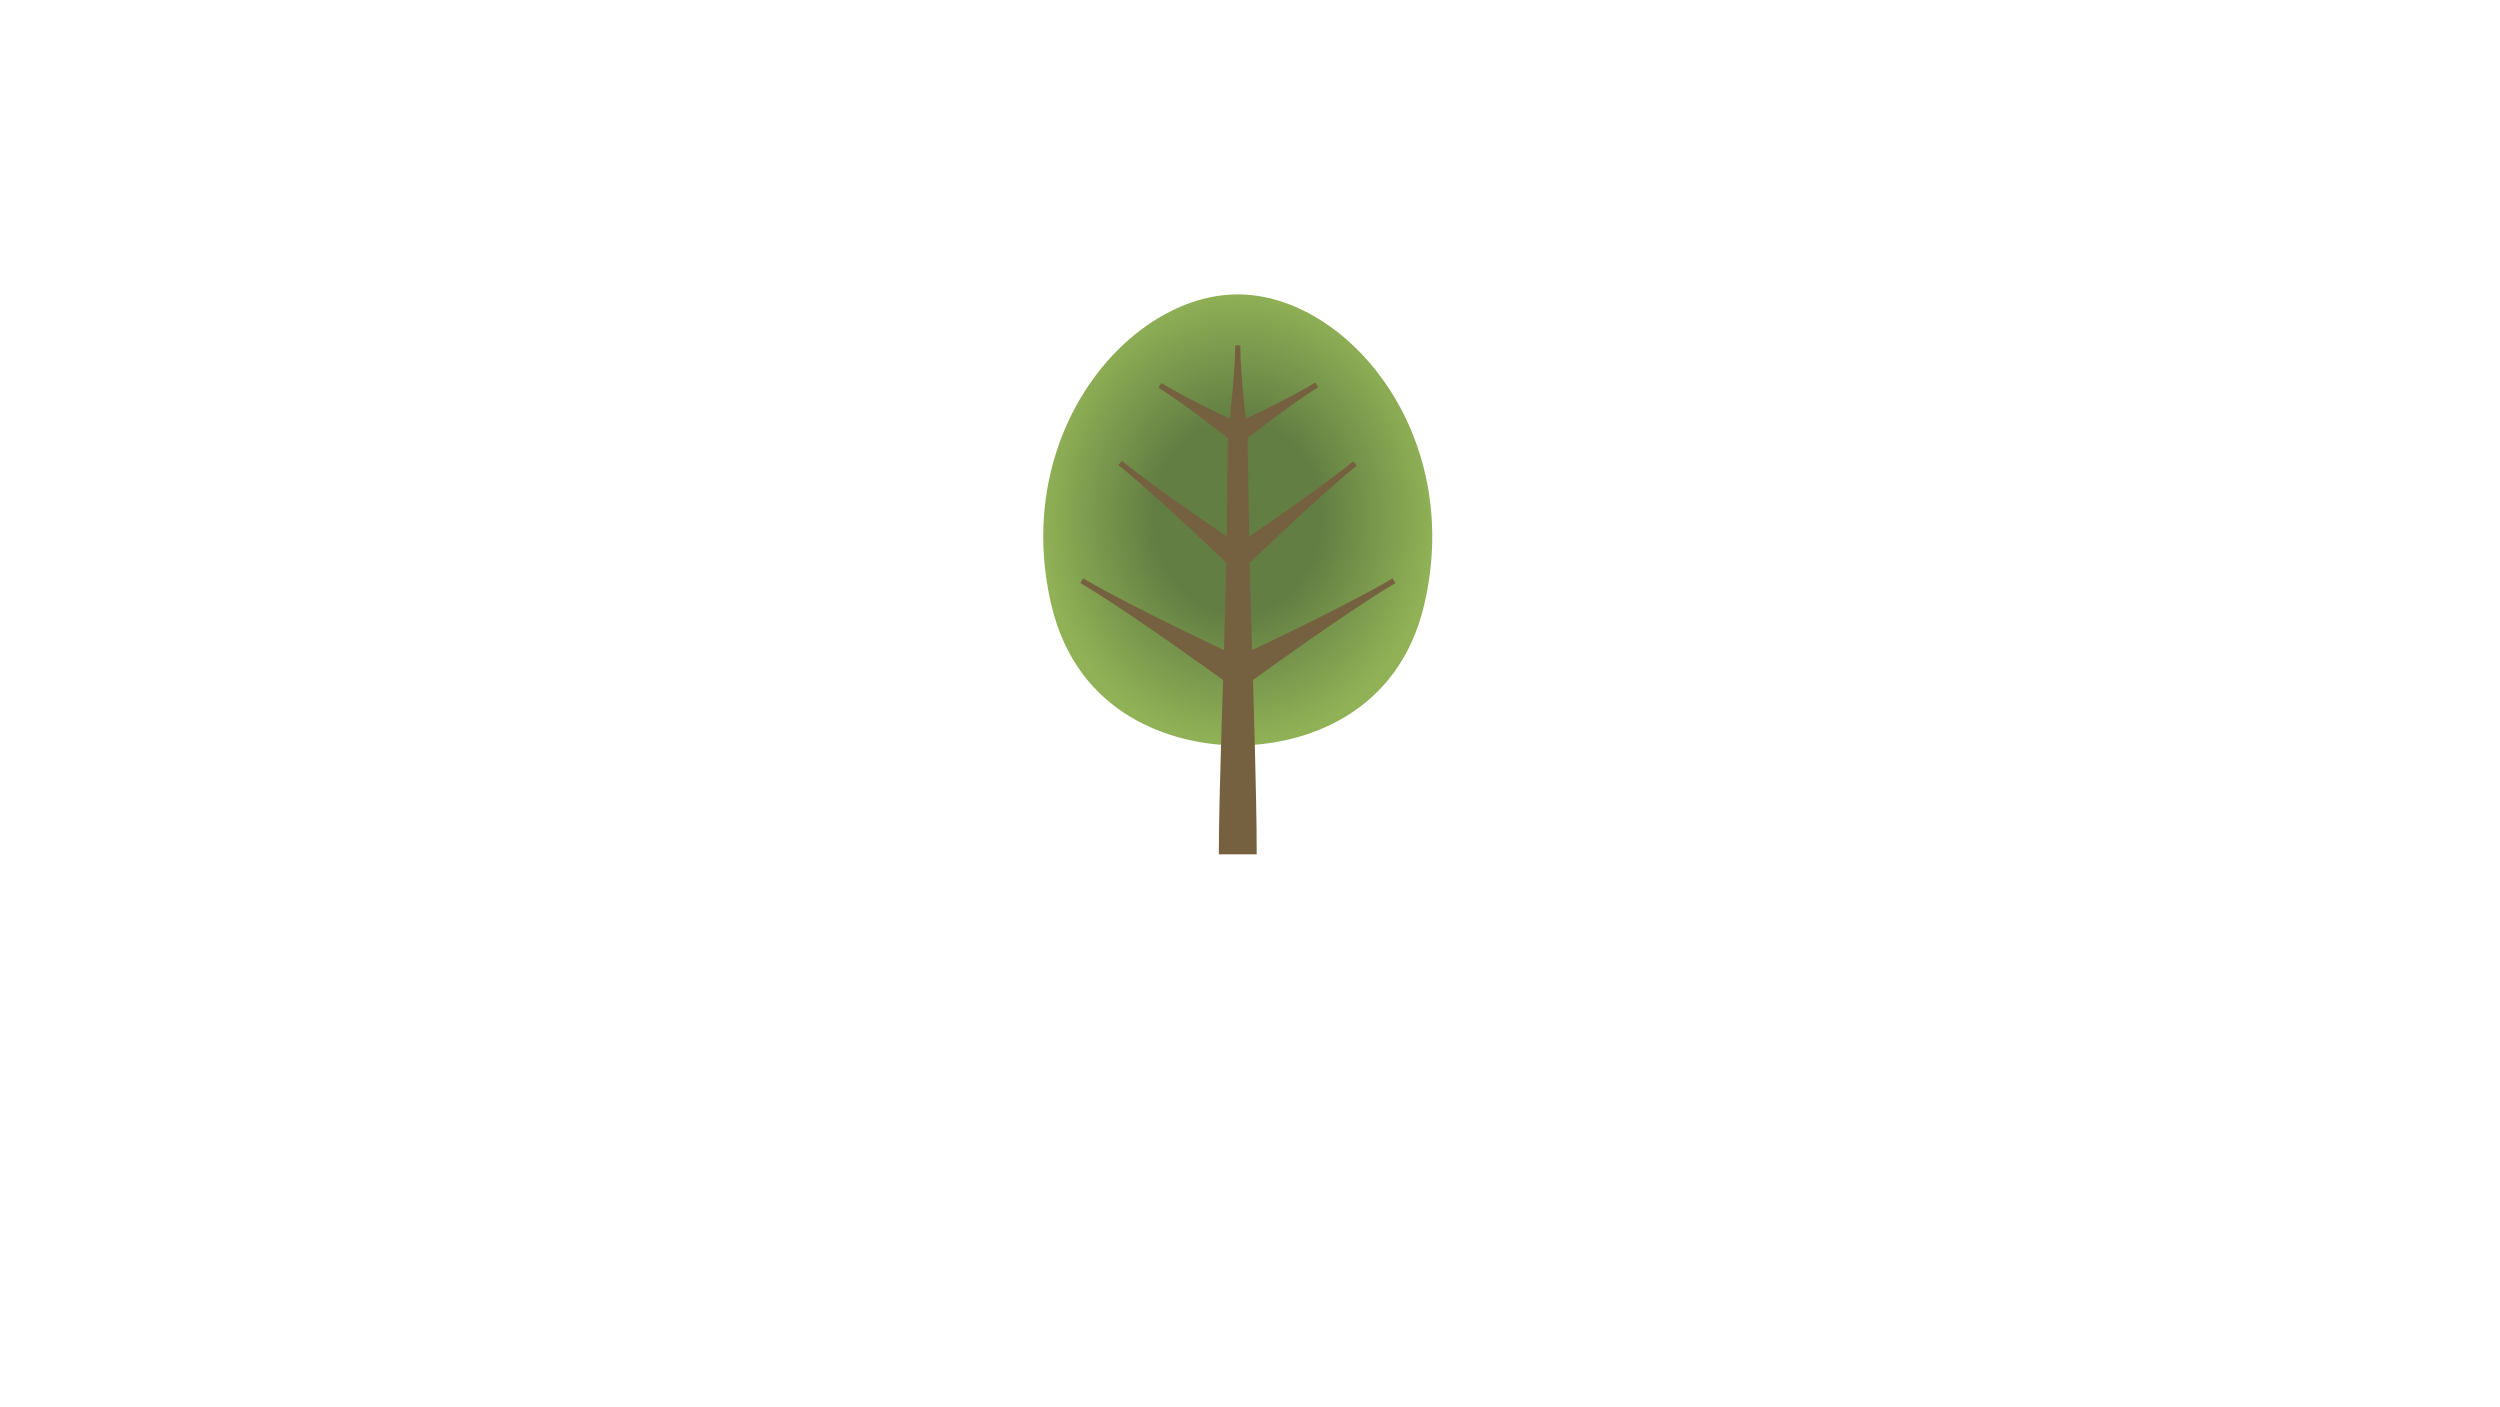
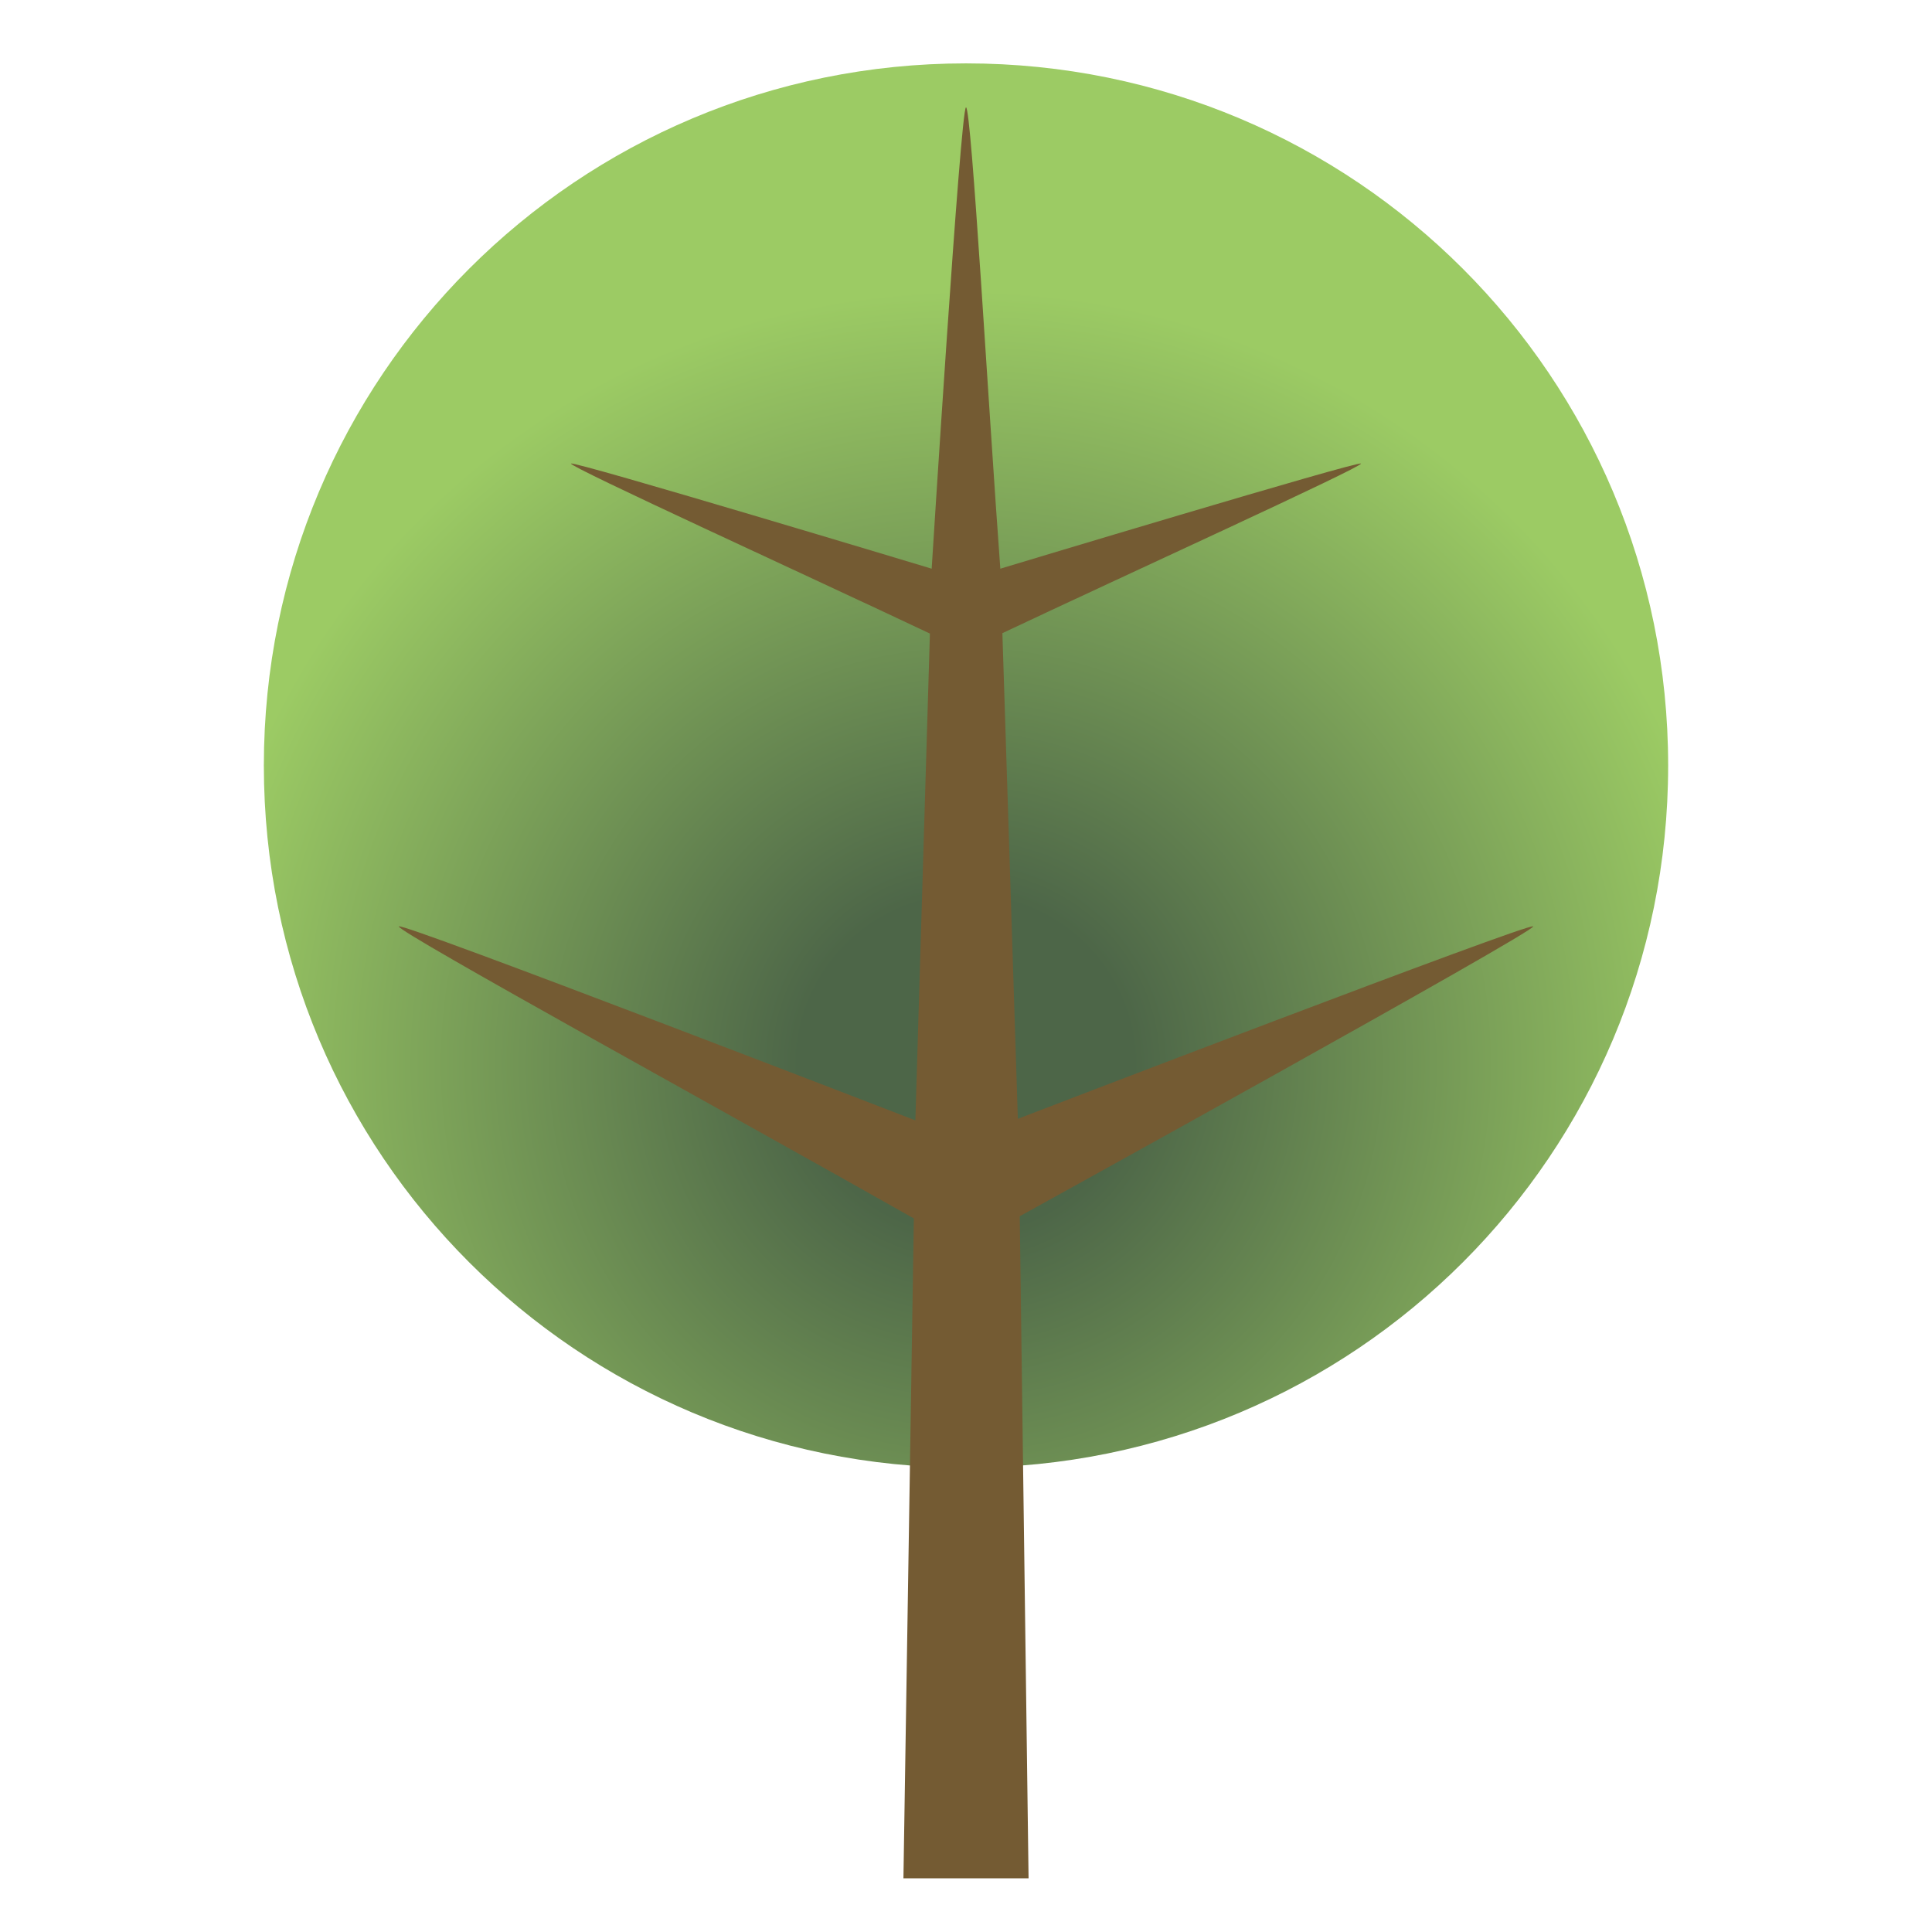
- <svg xmlns="http://www.w3.org/2000/svg" version="1.1" id="Frame_0" width="1280px" height="720px">
-   <g id="trees_and_hills">
-     <g id="tree2">
-       <radialGradient id="B100B14A-796D-40ED-A648-D6EFCCCCCA94_0" cx="49.89%" cy="49.27%" r="50.25%">
-         <stop offset="42.35%" style="stop-color:rgb(98,126,67);stop-opacity:1.00" />
-         <stop offset="100.00%" style="stop-color:rgb(144,177,86);stop-opacity:1.00" />
-       </radialGradient>
-       <path fill="url(#B100B14A-796D-40ED-A648-D6EFCCCCCA94_0)" fill-rule="evenodd" stroke="none" d="M 633.731 150.722 C 689.331 150.722 749.768 221.843 729.207 309.571 C 715.935 366.197 667.112 381.651 633.731 381.651 C 600.349 381.651 551.526 366.197 538.254 309.571 C 517.693 221.843 578.131 150.722 633.731 150.722 Z" />
-       <path fill="#756140" d="M 554.585 296.122 C 581.251 311.851 637.675 338.048 637.695 338.060 L 630.051 350.966 C 630.055 350.969 579.829 314.263 553.162 298.534 L 554.585 296.122 Z" />
-       <path fill="#756140" d="M 630.073 338.047 C 630.066 338.051 686.399 311.851 713.018 296.123 L 714.443 298.534 C 687.824 314.262 637.696 350.966 637.674 350.979 L 630.073 338.047 Z" />
-       <path fill="none" stroke="#756140" stroke-width="1" stroke-linecap="butt" stroke-linejoin="round" d="M 630.073 338.047 L 637.674 350.979 " />
-       <path fill="#756140" d="M 574.752 236.238 C 594.752 252.368 637.571 281.119 637.599 281.141 L 630.147 290.291 C 630.163 290.304 592.994 254.547 572.994 238.418 L 574.752 236.238 Z" />
-       <path fill="none" stroke="#756140" stroke-width="1" stroke-linecap="butt" stroke-linejoin="round" d="M 574.752 236.238 L 572.994 238.418 " />
-       <path fill="#756140" d="M 630.193 281.104 C 630.170 281.123 672.898 252.369 692.851 236.239 L 694.611 238.417 C 674.658 254.546 637.588 290.300 637.553 290.328 L 630.193 281.104 Z" />
-       <path fill="none" stroke="#756140" stroke-width="1" stroke-linecap="butt" stroke-linejoin="round" d="M 630.193 281.104 L 637.553 290.328 " />
-       <path fill="#756140" d="M 674.464 198.521 C 661.130 206.718 636.353 226.177 636.351 226.178 L 631.110 217.661 C 631.116 217.658 659.664 204.333 672.997 196.136 L 674.464 198.521 Z" />
-       <path fill="none" stroke="#756140" stroke-width="1" stroke-linecap="butt" stroke-linejoin="round" d="M 674.464 198.521 L 672.997 196.136 " />
-       <path fill="#756140" d="M 631.110 226.178 C 631.101 226.172 606.424 206.717 593.138 198.520 L 594.608 196.137 C 607.894 204.334 636.352 217.662 636.351 217.661 L 631.110 226.178 Z" />
-       <path fill="none" stroke="#756140" stroke-width="1" stroke-linecap="butt" stroke-linejoin="round" d="M 631.110 226.178 L 636.351 217.661 " />
-       <path fill="#756140" d="M 635.031 177.328 C 635.031 192.192 638.731 221.915 638.731 221.919 L 628.731 221.919 C 628.731 221.915 632.431 192.192 632.431 177.328 L 635.031 177.328 Z" />
-       <path fill="none" stroke="#756140" stroke-width="1" stroke-linecap="butt" stroke-linejoin="round" d="M 635.031 177.328 L 632.431 177.328 " />
-       <path fill="#756140" d="M 638.731 221.919 C 638.731 221.915 639.773 285.697 639.773 285.716 L 627.973 285.716 C 627.973 285.723 628.731 221.937 628.731 221.919 L 638.731 221.919 Z" />
-       <path fill="none" stroke="#756140" stroke-width="1" stroke-linecap="butt" stroke-linejoin="round" d="M 638.731 221.919 L 628.731 221.919 " />
-       <path fill="#756140" d="M 639.773 285.716 C 639.773 285.722 641.373 344.507 641.373 344.513 L 626.373 344.513 C 626.373 344.507 627.973 285.722 627.973 285.716 L 639.773 285.716 Z" />
-       <path fill="none" stroke="#756140" stroke-width="1" stroke-linecap="butt" stroke-linejoin="round" d="M 639.773 285.716 L 627.973 285.716 " />
-       <path fill="#756140" d="M 641.373 344.513 C 641.373 344.534 643.478 406.468 643.431 437.437 L 624.031 437.408 C 624.078 406.438 626.373 344.511 626.373 344.513 L 641.373 344.513 Z" />
-       <path fill="none" stroke="#756140" stroke-width="1" stroke-linecap="butt" stroke-linejoin="round" d="M 641.373 344.513 L 626.373 344.513 " />
-     </g>
+ <svg xmlns="http://www.w3.org/2000/svg" version="1.1" id="Frame_0" width="720px" height="720px">
+   <g id="old">
+ </g>
+   <g id="tree2">
+     <radialGradient id="832DE945-0EE8-41A1-AB69-971418EC9CB3_0" cx="49.99%" cy="71.26%" r="55.07%">
+       <stop offset="21.57%" style="stop-color:rgb(77,102,72);stop-opacity:1.00" />
+       <stop offset="100.00%" style="stop-color:rgb(156,203,100);stop-opacity:1.00" />
+     </radialGradient>
+     <path id="S1" fill="url(#832DE945-0EE8-41A1-AB69-971418EC9CB3_0)" fill-rule="evenodd" stroke="none" d="M 360.000 546.962 C 504.834 546.962 621.672 430.124 621.672 285.291 C 621.672 140.457 504.834 23.619 360.000 23.619 C 215.166 23.619 98.328 140.457 98.328 285.291 C 98.328 430.124 215.166 546.962 360.000 546.962 Z" />
+     <path id="S2" fill="#745b33" fill-rule="evenodd" stroke="none" d="M 341.133 417.525 C 342.938 357.054 344.744 296.582 346.550 236.111 C 301.966 214.996 212.449 174.142 212.798 172.767 C 213.126 171.475 347.195 211.929 347.208 211.933 C 347.209 211.916 357.989 40.000 360.000 40.000 C 362.046 40.000 368.528 154.622 372.792 211.933 C 372.805 211.929 506.873 171.475 507.202 172.766 C 507.552 174.141 418.108 214.898 373.561 235.963 C 375.482 296.290 377.403 356.617 379.324 416.944 C 379.344 416.937 570.739 343.403 571.381 345.240 C 572.074 347.221 380.050 453.250 380.031 453.261 C 380.031 453.285 383.318 699.975 383.318 700.000 C 383.313 700.000 336.687 700.000 336.682 700.000 C 336.682 699.975 339.270 536.055 340.564 454.083 C 276.582 417.802 147.922 347.223 148.619 345.240 C 149.272 343.382 341.114 417.518 341.133 417.525 Z" />
  </g>
</svg>
